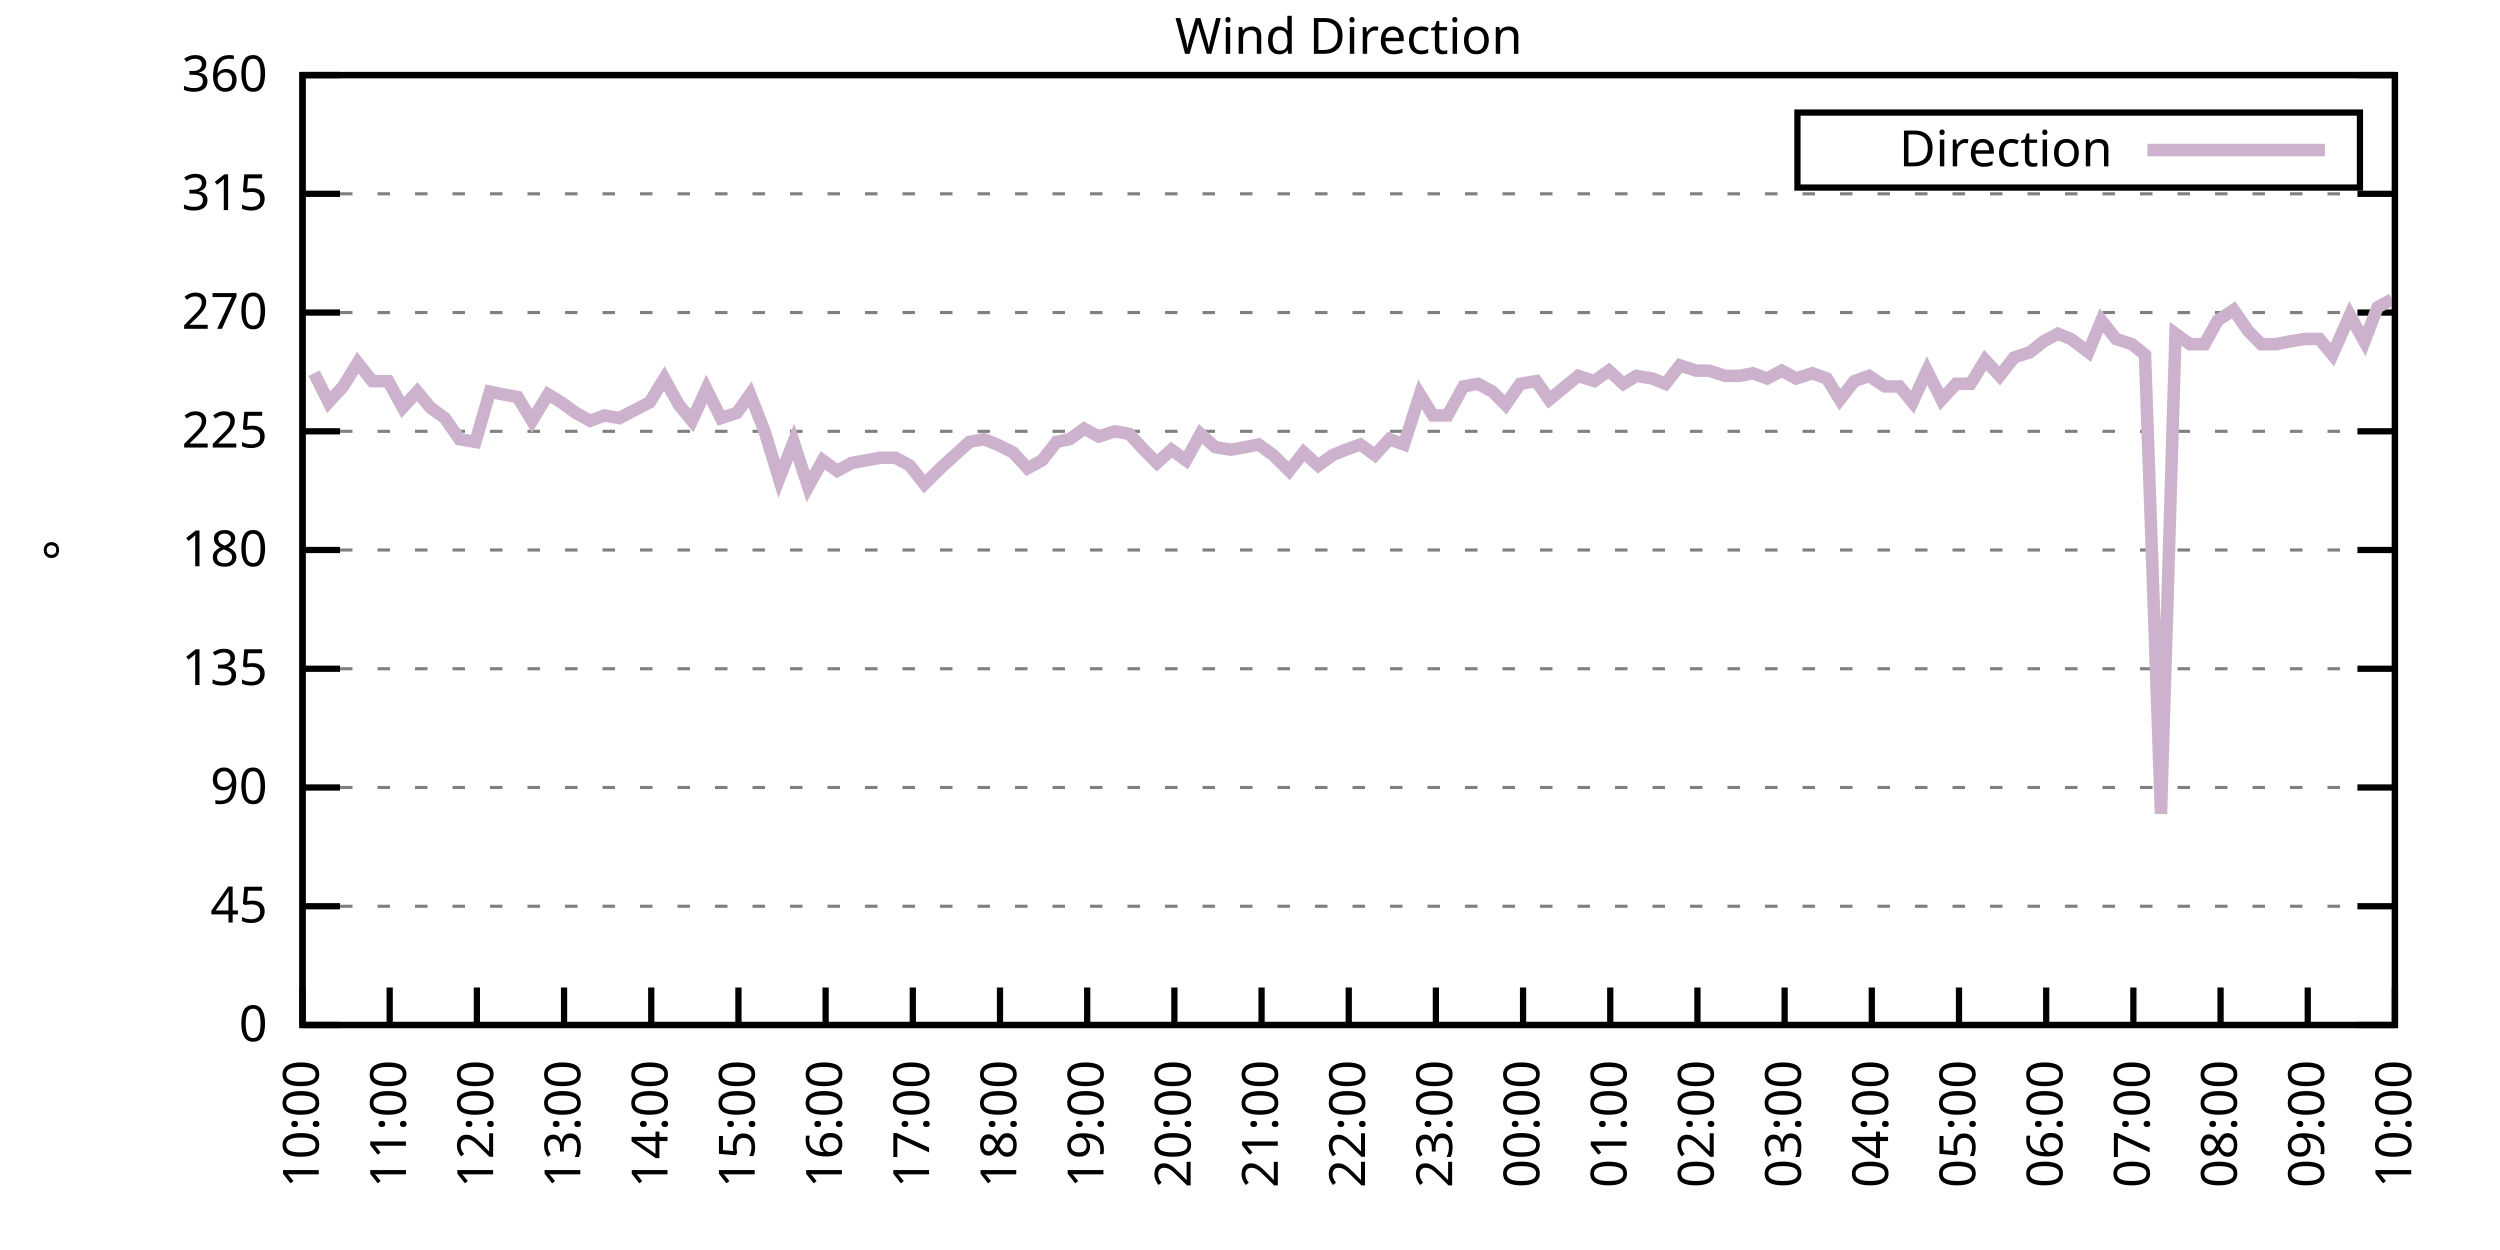
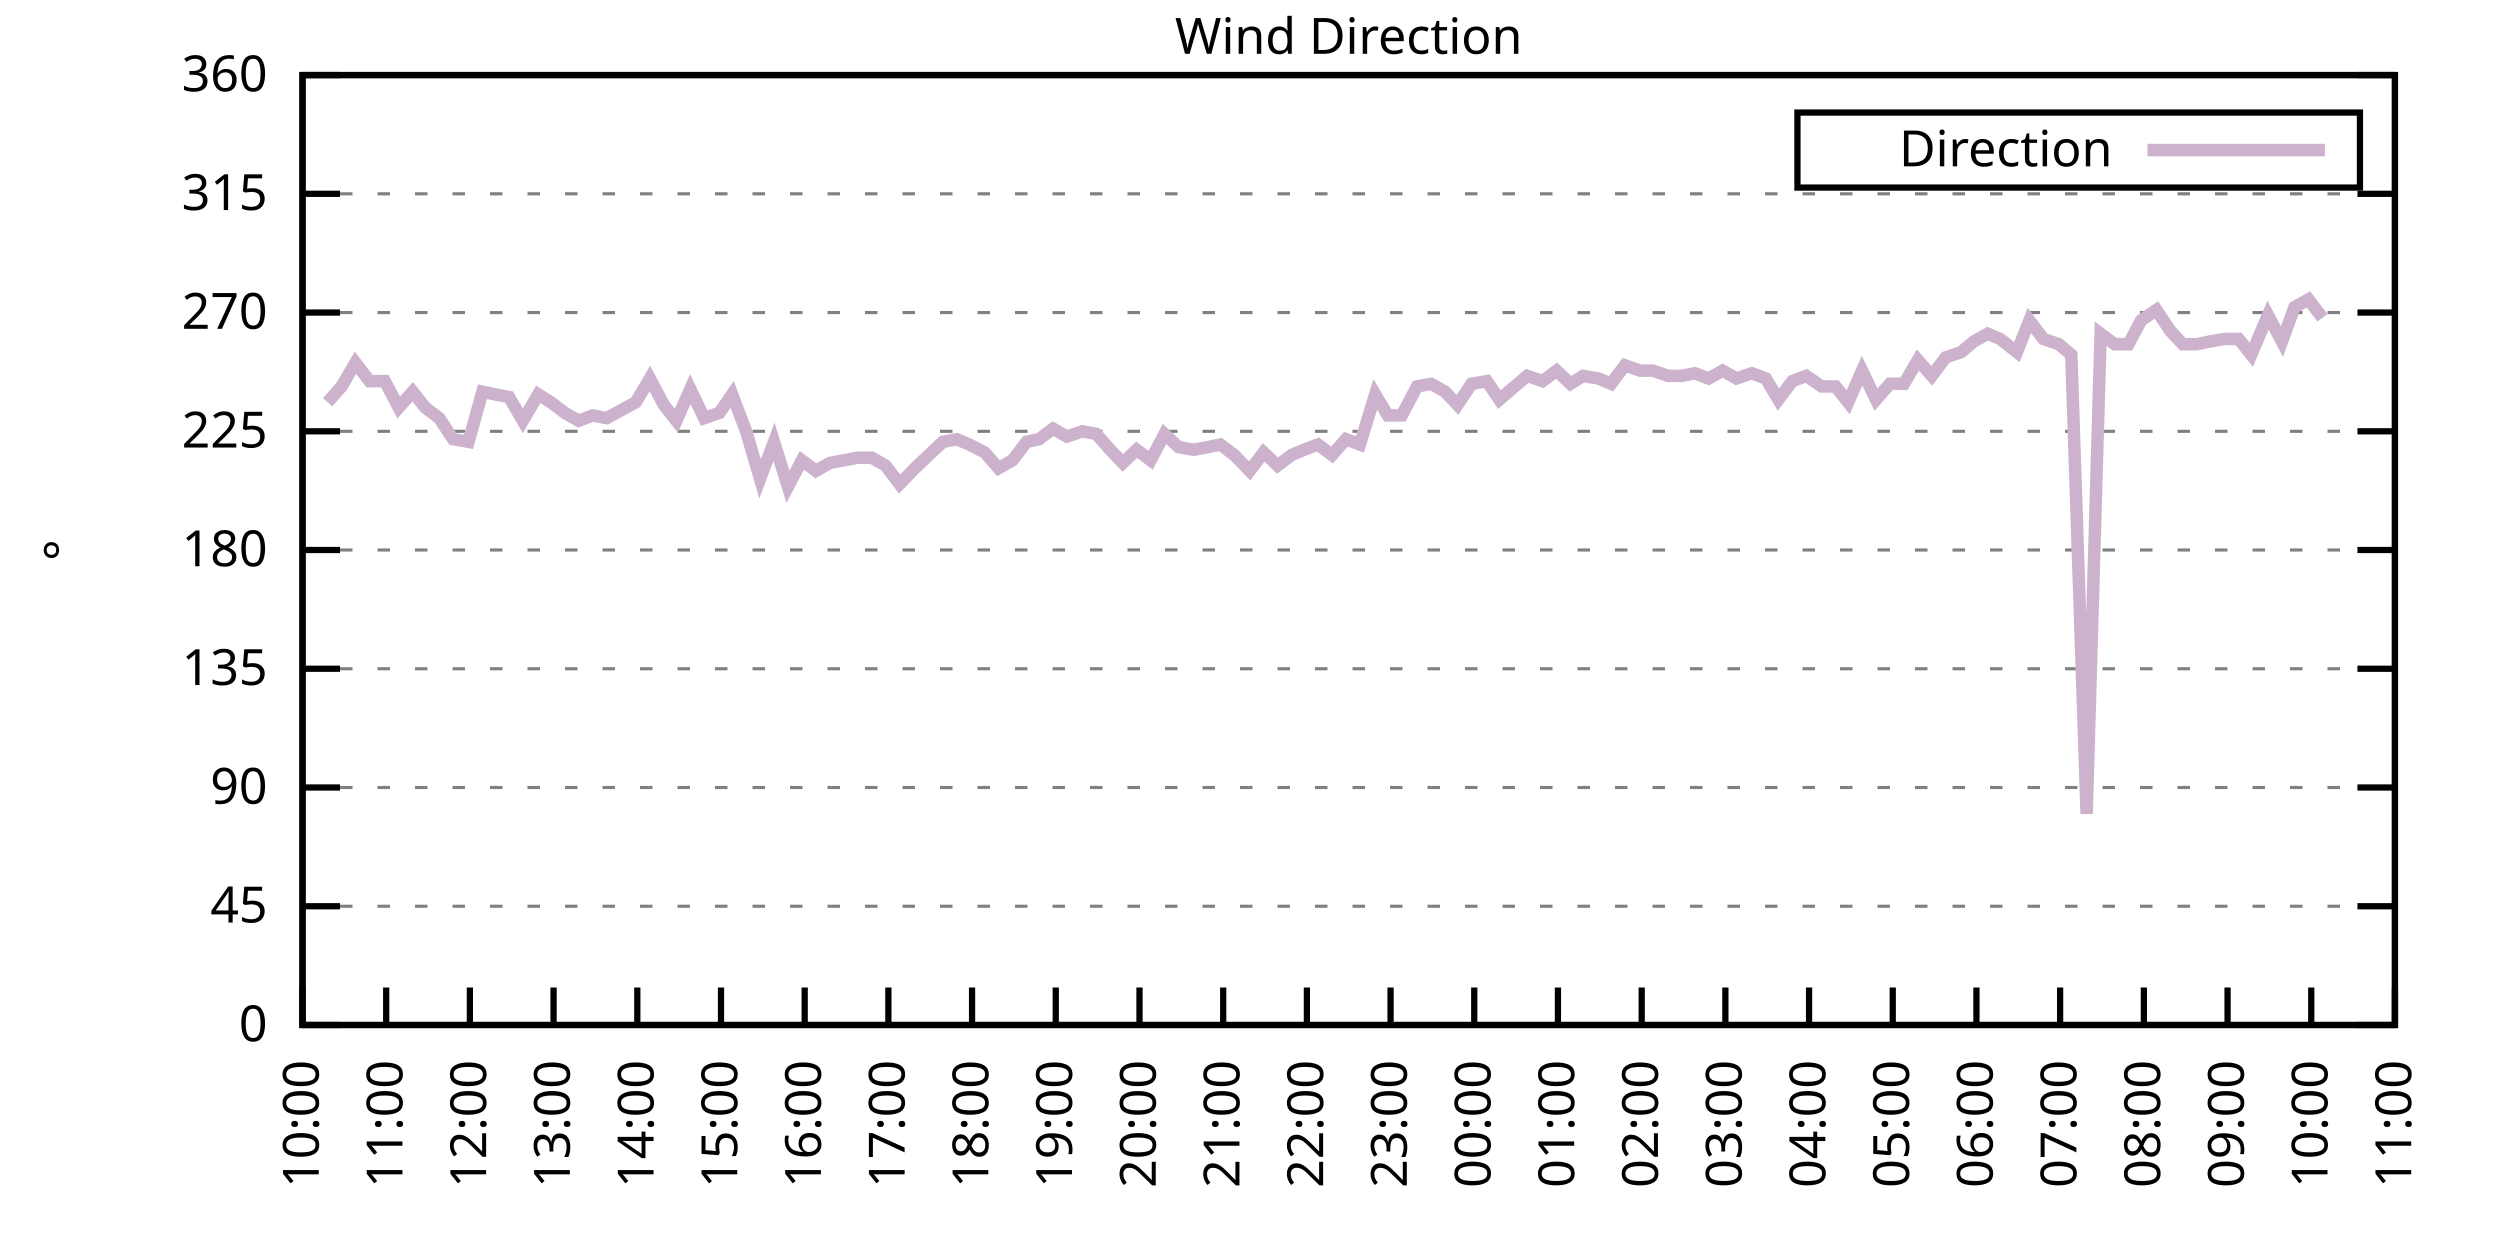
<svg xmlns="http://www.w3.org/2000/svg" xmlns:xlink="http://www.w3.org/1999/xlink" width="400" height="200" viewBox="0 0 400 200">
  <g id="gnuplot_canvas">
    <rect x="0" y="0" width="400" height="200" fill="none" />
    <defs>
      <circle id="gpDot" r="0.5" stroke-width="0.5" stroke="currentColor" />
      <path id="gpPt0" stroke-width="0.333" stroke="currentColor" d="M-1,0 h2 M0,-1 v2" />
      <path id="gpPt1" stroke-width="0.333" stroke="currentColor" d="M-1,-1 L1,1 M1,-1 L-1,1" />
      <path id="gpPt2" stroke-width="0.333" stroke="currentColor" d="M-1,0 L1,0 M0,-1 L0,1 M-1,-1 L1,1 M-1,1 L1,-1" />
      <rect id="gpPt3" stroke-width="0.333" stroke="currentColor" x="-1" y="-1" width="2" height="2" />
      <rect id="gpPt4" stroke-width="0.333" stroke="currentColor" fill="currentColor" x="-1" y="-1" width="2" height="2" />
      <circle id="gpPt5" stroke-width="0.333" stroke="currentColor" cx="0" cy="0" r="1" />
      <use xlink:href="#gpPt5" id="gpPt6" fill="currentColor" stroke="none" />
      <path id="gpPt7" stroke-width="0.333" stroke="currentColor" d="M0,-1.33 L-1.33,0.67 L1.33,0.67 z" />
      <use xlink:href="#gpPt7" id="gpPt8" fill="currentColor" stroke="none" />
      <use xlink:href="#gpPt7" id="gpPt9" stroke="currentColor" transform="rotate(180)" />
      <use xlink:href="#gpPt9" id="gpPt10" fill="currentColor" stroke="none" />
      <use xlink:href="#gpPt3" id="gpPt11" stroke="currentColor" transform="rotate(45)" />
      <use xlink:href="#gpPt11" id="gpPt12" fill="currentColor" stroke="none" />
      <path id="gpPt13" stroke-width="0.333" stroke="currentColor" d="M0,1.330 L1.265,0.411 L0.782,-1.067 L-0.782,-1.076 L-1.265,0.411 z" />
      <use xlink:href="#gpPt13" id="gpPt14" fill="currentColor" stroke="none" />
      <filter id="textbox" filterUnits="objectBoundingBox" x="0" y="0" height="1" width="1">
        <feFlood flood-color="white" flood-opacity="1" result="bgnd" />
        <feComposite in="SourceGraphic" in2="bgnd" operator="atop" />
      </filter>
      <filter id="greybox" filterUnits="objectBoundingBox" x="0" y="0" height="1" width="1">
        <feFlood flood-color="lightgrey" flood-opacity="1" result="grey" />
        <feComposite in="SourceGraphic" in2="grey" operator="atop" />
      </filter>
    </defs>
    <g fill="none" color="white" stroke="currentColor" stroke-width="1.00" stroke-linecap="butt" stroke-linejoin="miter">
</g>
    <g fill="none" color="black" stroke="currentColor" stroke-width="1.00" stroke-linecap="butt" stroke-linejoin="miter">
      <g stroke="none" shape-rendering="crispEdges">
        <polygon fill="rgb(255, 255, 255)" points="48.40,164.00 383.18,164.00 383.18,12.02 48.40,12.02 " />
      </g>
    </g>
    <g fill="none" color="black" stroke="currentColor" stroke-width="1.00" stroke-linecap="butt" stroke-linejoin="miter">
</g>
    <g fill="none" color="black" stroke="black" stroke-width="0.50" stroke-linecap="butt" stroke-linejoin="miter">
</g>
    <g fill="none" color="gray" stroke="currentColor" stroke-width="0.50" stroke-linecap="butt" stroke-linejoin="miter">
      <path stroke="gray" stroke-dasharray="2,4" class="gridline" d="M48.40,164.00 L383.19,164.00  " />
    </g>
    <g fill="none" color="gray" stroke="gray" stroke-width="1.00" stroke-linecap="butt" stroke-linejoin="miter">
</g>
    <g fill="none" color="black" stroke="currentColor" stroke-width="1.00" stroke-linecap="butt" stroke-linejoin="miter">
      <path stroke="black" d="M48.40,164.00 L54.40,164.00 M383.19,164.00 L377.19,164.00  " />
      <g transform="translate(42.80,166.60)" stroke="none" fill="black" font-family="Sans" font-size="8.00" text-anchor="end">
        <text>
          <tspan font-family="Sans"> 0</tspan>
        </text>
      </g>
    </g>
    <g fill="none" color="black" stroke="currentColor" stroke-width="1.00" stroke-linecap="butt" stroke-linejoin="miter">
</g>
    <g fill="none" color="black" stroke="black" stroke-width="0.50" stroke-linecap="butt" stroke-linejoin="miter">
</g>
    <g fill="none" color="gray" stroke="currentColor" stroke-width="0.50" stroke-linecap="butt" stroke-linejoin="miter">
      <path stroke="gray" stroke-dasharray="2,4" class="gridline" d="M48.40,145.00 L383.19,145.00  " />
    </g>
    <g fill="none" color="gray" stroke="gray" stroke-width="1.00" stroke-linecap="butt" stroke-linejoin="miter">
</g>
    <g fill="none" color="black" stroke="currentColor" stroke-width="1.00" stroke-linecap="butt" stroke-linejoin="miter">
      <path stroke="black" d="M48.40,145.00 L54.40,145.00 M383.19,145.00 L377.19,145.00  " />
      <g transform="translate(42.80,147.60)" stroke="none" fill="black" font-family="Sans" font-size="8.00" text-anchor="end">
        <text>
          <tspan font-family="Sans"> 45</tspan>
        </text>
      </g>
    </g>
    <g fill="none" color="black" stroke="currentColor" stroke-width="1.00" stroke-linecap="butt" stroke-linejoin="miter">
</g>
    <g fill="none" color="black" stroke="black" stroke-width="0.50" stroke-linecap="butt" stroke-linejoin="miter">
</g>
    <g fill="none" color="gray" stroke="currentColor" stroke-width="0.50" stroke-linecap="butt" stroke-linejoin="miter">
      <path stroke="gray" stroke-dasharray="2,4" class="gridline" d="M48.40,126.00 L383.19,126.00  " />
    </g>
    <g fill="none" color="gray" stroke="gray" stroke-width="1.00" stroke-linecap="butt" stroke-linejoin="miter">
</g>
    <g fill="none" color="black" stroke="currentColor" stroke-width="1.00" stroke-linecap="butt" stroke-linejoin="miter">
      <path stroke="black" d="M48.40,126.00 L54.40,126.00 M383.19,126.00 L377.19,126.00  " />
      <g transform="translate(42.80,128.60)" stroke="none" fill="black" font-family="Sans" font-size="8.00" text-anchor="end">
        <text>
          <tspan font-family="Sans"> 90</tspan>
        </text>
      </g>
    </g>
    <g fill="none" color="black" stroke="currentColor" stroke-width="1.00" stroke-linecap="butt" stroke-linejoin="miter">
</g>
    <g fill="none" color="black" stroke="black" stroke-width="0.50" stroke-linecap="butt" stroke-linejoin="miter">
</g>
    <g fill="none" color="gray" stroke="currentColor" stroke-width="0.50" stroke-linecap="butt" stroke-linejoin="miter">
      <path stroke="gray" stroke-dasharray="2,4" class="gridline" d="M48.40,107.00 L383.19,107.00  " />
    </g>
    <g fill="none" color="gray" stroke="gray" stroke-width="1.00" stroke-linecap="butt" stroke-linejoin="miter">
</g>
    <g fill="none" color="black" stroke="currentColor" stroke-width="1.00" stroke-linecap="butt" stroke-linejoin="miter">
      <path stroke="black" d="M48.40,107.00 L54.40,107.00 M383.19,107.00 L377.19,107.00  " />
      <g transform="translate(42.80,109.60)" stroke="none" fill="black" font-family="Sans" font-size="8.00" text-anchor="end">
        <text>
          <tspan font-family="Sans"> 135</tspan>
        </text>
      </g>
    </g>
    <g fill="none" color="black" stroke="currentColor" stroke-width="1.00" stroke-linecap="butt" stroke-linejoin="miter">
</g>
    <g fill="none" color="black" stroke="black" stroke-width="0.50" stroke-linecap="butt" stroke-linejoin="miter">
</g>
    <g fill="none" color="gray" stroke="currentColor" stroke-width="0.50" stroke-linecap="butt" stroke-linejoin="miter">
      <path stroke="gray" stroke-dasharray="2,4" class="gridline" d="M48.40,88.00 L383.19,88.00  " />
    </g>
    <g fill="none" color="gray" stroke="gray" stroke-width="1.00" stroke-linecap="butt" stroke-linejoin="miter">
</g>
    <g fill="none" color="black" stroke="currentColor" stroke-width="1.00" stroke-linecap="butt" stroke-linejoin="miter">
      <path stroke="black" d="M48.40,88.00 L54.40,88.00 M383.19,88.00 L377.19,88.00  " />
      <g transform="translate(42.80,90.60)" stroke="none" fill="black" font-family="Sans" font-size="8.00" text-anchor="end">
        <text>
          <tspan font-family="Sans"> 180</tspan>
        </text>
      </g>
    </g>
    <g fill="none" color="black" stroke="currentColor" stroke-width="1.00" stroke-linecap="butt" stroke-linejoin="miter">
</g>
    <g fill="none" color="black" stroke="black" stroke-width="0.50" stroke-linecap="butt" stroke-linejoin="miter">
</g>
    <g fill="none" color="gray" stroke="currentColor" stroke-width="0.50" stroke-linecap="butt" stroke-linejoin="miter">
      <path stroke="gray" stroke-dasharray="2,4" class="gridline" d="M48.40,69.01 L383.19,69.01  " />
    </g>
    <g fill="none" color="gray" stroke="gray" stroke-width="1.00" stroke-linecap="butt" stroke-linejoin="miter">
</g>
    <g fill="none" color="black" stroke="currentColor" stroke-width="1.00" stroke-linecap="butt" stroke-linejoin="miter">
      <path stroke="black" d="M48.40,69.01 L54.40,69.01 M383.19,69.01 L377.19,69.01  " />
      <g transform="translate(42.80,71.61)" stroke="none" fill="black" font-family="Sans" font-size="8.00" text-anchor="end">
        <text>
          <tspan font-family="Sans"> 225</tspan>
        </text>
      </g>
    </g>
    <g fill="none" color="black" stroke="currentColor" stroke-width="1.00" stroke-linecap="butt" stroke-linejoin="miter">
</g>
    <g fill="none" color="black" stroke="black" stroke-width="0.50" stroke-linecap="butt" stroke-linejoin="miter">
</g>
    <g fill="none" color="gray" stroke="currentColor" stroke-width="0.50" stroke-linecap="butt" stroke-linejoin="miter">
      <path stroke="gray" stroke-dasharray="2,4" class="gridline" d="M48.40,50.01 L383.19,50.01  " />
    </g>
    <g fill="none" color="gray" stroke="gray" stroke-width="1.00" stroke-linecap="butt" stroke-linejoin="miter">
</g>
    <g fill="none" color="black" stroke="currentColor" stroke-width="1.00" stroke-linecap="butt" stroke-linejoin="miter">
      <path stroke="black" d="M48.40,50.01 L54.40,50.01 M383.19,50.01 L377.19,50.01  " />
      <g transform="translate(42.80,52.61)" stroke="none" fill="black" font-family="Sans" font-size="8.00" text-anchor="end">
        <text>
          <tspan font-family="Sans"> 270</tspan>
        </text>
      </g>
    </g>
    <g fill="none" color="black" stroke="currentColor" stroke-width="1.00" stroke-linecap="butt" stroke-linejoin="miter">
</g>
    <g fill="none" color="black" stroke="black" stroke-width="0.50" stroke-linecap="butt" stroke-linejoin="miter">
</g>
    <g fill="none" color="gray" stroke="currentColor" stroke-width="0.50" stroke-linecap="butt" stroke-linejoin="miter">
      <path stroke="gray" stroke-dasharray="2,4" class="gridline" d="M48.40,31.01 L383.19,31.01  " />
    </g>
    <g fill="none" color="gray" stroke="gray" stroke-width="1.00" stroke-linecap="butt" stroke-linejoin="miter">
</g>
    <g fill="none" color="black" stroke="currentColor" stroke-width="1.00" stroke-linecap="butt" stroke-linejoin="miter">
      <path stroke="black" d="M48.40,31.01 L54.40,31.01 M383.19,31.01 L377.19,31.01  " />
      <g transform="translate(42.80,33.61)" stroke="none" fill="black" font-family="Sans" font-size="8.00" text-anchor="end">
        <text>
          <tspan font-family="Sans"> 315</tspan>
        </text>
      </g>
    </g>
    <g fill="none" color="black" stroke="currentColor" stroke-width="1.00" stroke-linecap="butt" stroke-linejoin="miter">
</g>
    <g fill="none" color="black" stroke="black" stroke-width="0.50" stroke-linecap="butt" stroke-linejoin="miter">
</g>
    <g fill="none" color="gray" stroke="currentColor" stroke-width="0.50" stroke-linecap="butt" stroke-linejoin="miter">
      <path stroke="gray" stroke-dasharray="2,4" class="gridline" d="M48.40,12.01 L383.19,12.01  " />
    </g>
    <g fill="none" color="gray" stroke="gray" stroke-width="1.00" stroke-linecap="butt" stroke-linejoin="miter">
</g>
    <g fill="none" color="black" stroke="currentColor" stroke-width="1.00" stroke-linecap="butt" stroke-linejoin="miter">
      <path stroke="black" d="M48.40,12.01 L54.40,12.01 M383.19,12.01 L377.19,12.01  " />
      <g transform="translate(42.80,14.61)" stroke="none" fill="black" font-family="Sans" font-size="8.00" text-anchor="end">
        <text>
          <tspan font-family="Sans"> 360</tspan>
        </text>
      </g>
    </g>
    <g fill="none" color="black" stroke="currentColor" stroke-width="1.00" stroke-linecap="butt" stroke-linejoin="miter">
      <path stroke="black" d="M48.40,164.00 L48.40,158.00  " />
      <g transform="translate(51.00,169.60) rotate(270.00)" stroke="none" fill="black" font-family="Sans" font-size="8.00" text-anchor="end">
        <text>
          <tspan font-family="Sans">10:00</tspan>
        </text>
      </g>
    </g>
    <g fill="none" color="black" stroke="currentColor" stroke-width="1.00" stroke-linecap="butt" stroke-linejoin="miter">
-       <path stroke="black" d="M62.35,164.00 L62.35,158.00  " />
-       <g transform="translate(64.95,169.60) rotate(270.00)" stroke="none" fill="black" font-family="Sans" font-size="8.00" text-anchor="end">
+       <path stroke="black" d="M61.79,164.00 L61.79,158.00  " />
+       <g transform="translate(64.39,169.60) rotate(270.00)" stroke="none" fill="black" font-family="Sans" font-size="8.00" text-anchor="end">
        <text>
          <tspan font-family="Sans">11:00</tspan>
        </text>
      </g>
    </g>
    <g fill="none" color="black" stroke="currentColor" stroke-width="1.00" stroke-linecap="butt" stroke-linejoin="miter">
-       <path stroke="black" d="M76.30,164.00 L76.30,158.00  " />
-       <g transform="translate(78.90,169.60) rotate(270.00)" stroke="none" fill="black" font-family="Sans" font-size="8.00" text-anchor="end">
+       <path stroke="black" d="M75.18,164.00 L75.18,158.00  " />
+       <g transform="translate(77.78,169.60) rotate(270.00)" stroke="none" fill="black" font-family="Sans" font-size="8.00" text-anchor="end">
        <text>
          <tspan font-family="Sans">12:00</tspan>
        </text>
      </g>
    </g>
    <g fill="none" color="black" stroke="currentColor" stroke-width="1.00" stroke-linecap="butt" stroke-linejoin="miter">
-       <path stroke="black" d="M90.25,164.00 L90.25,158.00  " />
-       <g transform="translate(92.85,169.60) rotate(270.00)" stroke="none" fill="black" font-family="Sans" font-size="8.00" text-anchor="end">
+       <path stroke="black" d="M88.57,164.00 L88.57,158.00  " />
+       <g transform="translate(91.17,169.60) rotate(270.00)" stroke="none" fill="black" font-family="Sans" font-size="8.00" text-anchor="end">
        <text>
          <tspan font-family="Sans">13:00</tspan>
        </text>
      </g>
    </g>
    <g fill="none" color="black" stroke="currentColor" stroke-width="1.00" stroke-linecap="butt" stroke-linejoin="miter">
-       <path stroke="black" d="M104.20,164.00 L104.20,158.00  " />
-       <g transform="translate(106.80,169.60) rotate(270.00)" stroke="none" fill="black" font-family="Sans" font-size="8.00" text-anchor="end">
+       <path stroke="black" d="M101.97,164.00 L101.97,158.00  " />
+       <g transform="translate(104.57,169.60) rotate(270.00)" stroke="none" fill="black" font-family="Sans" font-size="8.00" text-anchor="end">
        <text>
          <tspan font-family="Sans">14:00</tspan>
        </text>
      </g>
    </g>
    <g fill="none" color="black" stroke="currentColor" stroke-width="1.00" stroke-linecap="butt" stroke-linejoin="miter">
-       <path stroke="black" d="M118.15,164.00 L118.15,158.00  " />
-       <g transform="translate(120.75,169.60) rotate(270.00)" stroke="none" fill="black" font-family="Sans" font-size="8.00" text-anchor="end">
+       <path stroke="black" d="M115.36,164.00 L115.36,158.00  " />
+       <g transform="translate(117.96,169.60) rotate(270.00)" stroke="none" fill="black" font-family="Sans" font-size="8.00" text-anchor="end">
        <text>
          <tspan font-family="Sans">15:00</tspan>
        </text>
      </g>
    </g>
    <g fill="none" color="black" stroke="currentColor" stroke-width="1.00" stroke-linecap="butt" stroke-linejoin="miter">
-       <path stroke="black" d="M132.10,164.00 L132.10,158.00  " />
-       <g transform="translate(134.70,169.60) rotate(270.00)" stroke="none" fill="black" font-family="Sans" font-size="8.00" text-anchor="end">
+       <path stroke="black" d="M128.75,164.00 L128.75,158.00  " />
+       <g transform="translate(131.35,169.60) rotate(270.00)" stroke="none" fill="black" font-family="Sans" font-size="8.00" text-anchor="end">
        <text>
          <tspan font-family="Sans">16:00</tspan>
        </text>
      </g>
    </g>
    <g fill="none" color="black" stroke="currentColor" stroke-width="1.00" stroke-linecap="butt" stroke-linejoin="miter">
-       <path stroke="black" d="M146.05,164.00 L146.05,158.00  " />
-       <g transform="translate(148.65,169.60) rotate(270.00)" stroke="none" fill="black" font-family="Sans" font-size="8.00" text-anchor="end">
+       <path stroke="black" d="M142.14,164.00 L142.14,158.00  " />
+       <g transform="translate(144.74,169.60) rotate(270.00)" stroke="none" fill="black" font-family="Sans" font-size="8.00" text-anchor="end">
        <text>
          <tspan font-family="Sans">17:00</tspan>
        </text>
      </g>
    </g>
    <g fill="none" color="black" stroke="currentColor" stroke-width="1.00" stroke-linecap="butt" stroke-linejoin="miter">
-       <path stroke="black" d="M160.00,164.00 L160.00,158.00  " />
-       <g transform="translate(162.60,169.60) rotate(270.00)" stroke="none" fill="black" font-family="Sans" font-size="8.00" text-anchor="end">
+       <path stroke="black" d="M155.53,164.00 L155.53,158.00  " />
+       <g transform="translate(158.13,169.60) rotate(270.00)" stroke="none" fill="black" font-family="Sans" font-size="8.00" text-anchor="end">
        <text>
          <tspan font-family="Sans">18:00</tspan>
        </text>
      </g>
    </g>
    <g fill="none" color="black" stroke="currentColor" stroke-width="1.00" stroke-linecap="butt" stroke-linejoin="miter">
-       <path stroke="black" d="M173.95,164.00 L173.95,158.00  " />
-       <g transform="translate(176.55,169.60) rotate(270.00)" stroke="none" fill="black" font-family="Sans" font-size="8.00" text-anchor="end">
+       <path stroke="black" d="M168.92,164.00 L168.92,158.00  " />
+       <g transform="translate(171.52,169.60) rotate(270.00)" stroke="none" fill="black" font-family="Sans" font-size="8.00" text-anchor="end">
        <text>
          <tspan font-family="Sans">19:00</tspan>
        </text>
      </g>
    </g>
    <g fill="none" color="black" stroke="currentColor" stroke-width="1.00" stroke-linecap="butt" stroke-linejoin="miter">
-       <path stroke="black" d="M187.90,164.00 L187.90,158.00  " />
-       <g transform="translate(190.50,169.60) rotate(270.00)" stroke="none" fill="black" font-family="Sans" font-size="8.00" text-anchor="end">
+       <path stroke="black" d="M182.32,164.00 L182.32,158.00  " />
+       <g transform="translate(184.92,169.60) rotate(270.00)" stroke="none" fill="black" font-family="Sans" font-size="8.00" text-anchor="end">
        <text>
          <tspan font-family="Sans">20:00</tspan>
        </text>
      </g>
    </g>
    <g fill="none" color="black" stroke="currentColor" stroke-width="1.00" stroke-linecap="butt" stroke-linejoin="miter">
-       <path stroke="black" d="M201.85,164.00 L201.85,158.00  " />
-       <g transform="translate(204.45,169.60) rotate(270.00)" stroke="none" fill="black" font-family="Sans" font-size="8.00" text-anchor="end">
+       <path stroke="black" d="M195.71,164.00 L195.71,158.00  " />
+       <g transform="translate(198.31,169.60) rotate(270.00)" stroke="none" fill="black" font-family="Sans" font-size="8.00" text-anchor="end">
        <text>
          <tspan font-family="Sans">21:00</tspan>
        </text>
      </g>
    </g>
    <g fill="none" color="black" stroke="currentColor" stroke-width="1.00" stroke-linecap="butt" stroke-linejoin="miter">
-       <path stroke="black" d="M215.80,164.00 L215.80,158.00  " />
-       <g transform="translate(218.40,169.60) rotate(270.00)" stroke="none" fill="black" font-family="Sans" font-size="8.00" text-anchor="end">
+       <path stroke="black" d="M209.10,164.00 L209.10,158.00  " />
+       <g transform="translate(211.70,169.60) rotate(270.00)" stroke="none" fill="black" font-family="Sans" font-size="8.00" text-anchor="end">
        <text>
          <tspan font-family="Sans">22:00</tspan>
        </text>
      </g>
    </g>
    <g fill="none" color="black" stroke="currentColor" stroke-width="1.00" stroke-linecap="butt" stroke-linejoin="miter">
-       <path stroke="black" d="M229.74,164.00 L229.74,158.00  " />
-       <g transform="translate(232.34,169.60) rotate(270.00)" stroke="none" fill="black" font-family="Sans" font-size="8.00" text-anchor="end">
+       <path stroke="black" d="M222.49,164.00 L222.49,158.00  " />
+       <g transform="translate(225.09,169.60) rotate(270.00)" stroke="none" fill="black" font-family="Sans" font-size="8.00" text-anchor="end">
        <text>
          <tspan font-family="Sans">23:00</tspan>
        </text>
      </g>
    </g>
    <g fill="none" color="black" stroke="currentColor" stroke-width="1.00" stroke-linecap="butt" stroke-linejoin="miter">
-       <path stroke="black" d="M243.69,164.00 L243.69,158.00  " />
-       <g transform="translate(246.29,169.60) rotate(270.00)" stroke="none" fill="black" font-family="Sans" font-size="8.00" text-anchor="end">
+       <path stroke="black" d="M235.88,164.00 L235.88,158.00  " />
+       <g transform="translate(238.48,169.60) rotate(270.00)" stroke="none" fill="black" font-family="Sans" font-size="8.00" text-anchor="end">
        <text>
          <tspan font-family="Sans">00:00</tspan>
        </text>
      </g>
    </g>
    <g fill="none" color="black" stroke="currentColor" stroke-width="1.00" stroke-linecap="butt" stroke-linejoin="miter">
-       <path stroke="black" d="M257.64,164.00 L257.64,158.00  " />
-       <g transform="translate(260.24,169.60) rotate(270.00)" stroke="none" fill="black" font-family="Sans" font-size="8.00" text-anchor="end">
+       <path stroke="black" d="M249.27,164.00 L249.27,158.00  " />
+       <g transform="translate(251.87,169.60) rotate(270.00)" stroke="none" fill="black" font-family="Sans" font-size="8.00" text-anchor="end">
        <text>
          <tspan font-family="Sans">01:00</tspan>
        </text>
      </g>
    </g>
    <g fill="none" color="black" stroke="currentColor" stroke-width="1.00" stroke-linecap="butt" stroke-linejoin="miter">
-       <path stroke="black" d="M271.59,164.00 L271.59,158.00  " />
-       <g transform="translate(274.19,169.60) rotate(270.00)" stroke="none" fill="black" font-family="Sans" font-size="8.00" text-anchor="end">
+       <path stroke="black" d="M262.67,164.00 L262.67,158.00  " />
+       <g transform="translate(265.27,169.60) rotate(270.00)" stroke="none" fill="black" font-family="Sans" font-size="8.00" text-anchor="end">
        <text>
          <tspan font-family="Sans">02:00</tspan>
        </text>
      </g>
    </g>
    <g fill="none" color="black" stroke="currentColor" stroke-width="1.00" stroke-linecap="butt" stroke-linejoin="miter">
-       <path stroke="black" d="M285.54,164.00 L285.54,158.00  " />
-       <g transform="translate(288.14,169.60) rotate(270.00)" stroke="none" fill="black" font-family="Sans" font-size="8.00" text-anchor="end">
+       <path stroke="black" d="M276.06,164.00 L276.06,158.00  " />
+       <g transform="translate(278.66,169.60) rotate(270.00)" stroke="none" fill="black" font-family="Sans" font-size="8.00" text-anchor="end">
        <text>
          <tspan font-family="Sans">03:00</tspan>
        </text>
      </g>
    </g>
    <g fill="none" color="black" stroke="currentColor" stroke-width="1.00" stroke-linecap="butt" stroke-linejoin="miter">
-       <path stroke="black" d="M299.49,164.00 L299.49,158.00  " />
-       <g transform="translate(302.09,169.60) rotate(270.00)" stroke="none" fill="black" font-family="Sans" font-size="8.00" text-anchor="end">
+       <path stroke="black" d="M289.45,164.00 L289.45,158.00  " />
+       <g transform="translate(292.05,169.60) rotate(270.00)" stroke="none" fill="black" font-family="Sans" font-size="8.00" text-anchor="end">
        <text>
          <tspan font-family="Sans">04:00</tspan>
        </text>
      </g>
    </g>
    <g fill="none" color="black" stroke="currentColor" stroke-width="1.00" stroke-linecap="butt" stroke-linejoin="miter">
-       <path stroke="black" d="M313.44,164.00 L313.44,158.00  " />
-       <g transform="translate(316.04,169.60) rotate(270.00)" stroke="none" fill="black" font-family="Sans" font-size="8.00" text-anchor="end">
+       <path stroke="black" d="M302.84,164.00 L302.84,158.00  " />
+       <g transform="translate(305.44,169.60) rotate(270.00)" stroke="none" fill="black" font-family="Sans" font-size="8.00" text-anchor="end">
        <text>
          <tspan font-family="Sans">05:00</tspan>
        </text>
      </g>
    </g>
    <g fill="none" color="black" stroke="currentColor" stroke-width="1.00" stroke-linecap="butt" stroke-linejoin="miter">
-       <path stroke="black" d="M327.39,164.00 L327.39,158.00  " />
-       <g transform="translate(329.99,169.60) rotate(270.00)" stroke="none" fill="black" font-family="Sans" font-size="8.00" text-anchor="end">
+       <path stroke="black" d="M316.23,164.00 L316.23,158.00  " />
+       <g transform="translate(318.83,169.60) rotate(270.00)" stroke="none" fill="black" font-family="Sans" font-size="8.00" text-anchor="end">
        <text>
          <tspan font-family="Sans">06:00</tspan>
        </text>
      </g>
    </g>
    <g fill="none" color="black" stroke="currentColor" stroke-width="1.00" stroke-linecap="butt" stroke-linejoin="miter">
-       <path stroke="black" d="M341.34,164.00 L341.34,158.00  " />
-       <g transform="translate(343.94,169.60) rotate(270.00)" stroke="none" fill="black" font-family="Sans" font-size="8.00" text-anchor="end">
+       <path stroke="black" d="M329.62,164.00 L329.62,158.00  " />
+       <g transform="translate(332.22,169.60) rotate(270.00)" stroke="none" fill="black" font-family="Sans" font-size="8.00" text-anchor="end">
        <text>
          <tspan font-family="Sans">07:00</tspan>
        </text>
      </g>
    </g>
    <g fill="none" color="black" stroke="currentColor" stroke-width="1.00" stroke-linecap="butt" stroke-linejoin="miter">
-       <path stroke="black" d="M355.29,164.00 L355.29,158.00  " />
-       <g transform="translate(357.89,169.60) rotate(270.00)" stroke="none" fill="black" font-family="Sans" font-size="8.00" text-anchor="end">
+       <path stroke="black" d="M343.02,164.00 L343.02,158.00  " />
+       <g transform="translate(345.62,169.60) rotate(270.00)" stroke="none" fill="black" font-family="Sans" font-size="8.00" text-anchor="end">
        <text>
          <tspan font-family="Sans">08:00</tspan>
        </text>
      </g>
    </g>
    <g fill="none" color="black" stroke="currentColor" stroke-width="1.00" stroke-linecap="butt" stroke-linejoin="miter">
-       <path stroke="black" d="M369.24,164.00 L369.24,158.00  " />
-       <g transform="translate(371.84,169.60) rotate(270.00)" stroke="none" fill="black" font-family="Sans" font-size="8.00" text-anchor="end">
+       <path stroke="black" d="M356.41,164.00 L356.41,158.00  " />
+       <g transform="translate(359.01,169.60) rotate(270.00)" stroke="none" fill="black" font-family="Sans" font-size="8.00" text-anchor="end">
        <text>
          <tspan font-family="Sans">09:00</tspan>
+         </text>
+       </g>
+     </g>
+     <g fill="none" color="black" stroke="currentColor" stroke-width="1.00" stroke-linecap="butt" stroke-linejoin="miter">
+       <path stroke="black" d="M369.80,164.00 L369.80,158.00  " />
+       <g transform="translate(372.40,169.60) rotate(270.00)" stroke="none" fill="black" font-family="Sans" font-size="8.00" text-anchor="end">
+         <text>
+           <tspan font-family="Sans">10:00</tspan>
        </text>
      </g>
    </g>
    <g fill="none" color="black" stroke="currentColor" stroke-width="1.00" stroke-linecap="butt" stroke-linejoin="miter">
      <path stroke="black" d="M383.19,164.00 L383.19,158.00  " />
      <g transform="translate(385.79,169.60) rotate(270.00)" stroke="none" fill="black" font-family="Sans" font-size="8.00" text-anchor="end">
        <text>
-           <tspan font-family="Sans">10:00</tspan>
+           <tspan font-family="Sans">11:00</tspan>
        </text>
      </g>
    </g>
    <g fill="none" color="black" stroke="currentColor" stroke-width="1.00" stroke-linecap="butt" stroke-linejoin="miter">
</g>
    <g fill="none" color="black" stroke="currentColor" stroke-width="1.00" stroke-linecap="butt" stroke-linejoin="miter">
      <path stroke="black" d="M48.40,12.01 L48.40,164.00 L383.19,164.00 L383.19,12.01 L48.40,12.01 Z  " />
    </g>
    <g fill="none" color="black" stroke="currentColor" stroke-width="1.00" stroke-linecap="butt" stroke-linejoin="miter">
</g>
    <g fill="none" color="black" stroke="currentColor" stroke-width="1.00" stroke-linecap="butt" stroke-linejoin="miter">
      <path stroke="black" d="M287.59,30.01 L287.59,18.01 L377.59,18.01 L377.59,30.01 L287.59,30.01 Z  " />
    </g>
    <g id="Wind_direction_plot_1">
      <g fill="none" color="white" stroke="black" stroke-width="2.00" stroke-linecap="butt" stroke-linejoin="miter">
</g>
      <g fill="none" color="black" stroke="currentColor" stroke-width="2.00" stroke-linecap="butt" stroke-linejoin="miter">
        <g transform="translate(337.99,26.61)" stroke="none" fill="black" font-family="Sans" font-size="8.00" text-anchor="end">
          <text>
            <tspan font-family="Sans">Direction</tspan>
          </text>
        </g>
      </g>
      <g fill="none" color="black" stroke="currentColor" stroke-width="2.00" stroke-linecap="butt" stroke-linejoin="miter">
-         <path stroke="rgb(204, 178, 204)" d="M343.59,24.01 L371.99,24.01 M50.26,59.72 L52.58,64.36 L54.91,61.83 L57.23,58.03 L59.56,60.98 L62.12,60.98   L64.44,65.21 L66.77,62.67 L68.86,65.21 L71.18,66.90 L73.51,70.27 L76.07,70.70 L78.39,62.67 L80.48,63.10   L82.81,63.52 L85.13,67.32 L87.69,63.10 L89.78,64.36 L92.11,66.05 L94.43,67.32 L96.76,66.47 L99.08,66.90   L103.97,64.36 L106.29,60.56 L108.62,64.78 L110.71,67.32 L113.03,62.25 L115.36,66.90 L117.92,66.05 L120.01,63.10   L122.33,69.01 L124.66,76.61 L126.98,70.70 L129.31,77.87 L131.63,73.65 L133.96,75.34 L136.28,74.07 L138.61,73.65   L140.93,73.23 L143.26,73.23 L145.58,74.49 L147.91,77.45 L150.46,74.92 L152.79,72.81 L155.11,70.70 L157.44,70.27   L159.53,71.12 L162.09,72.38 L164.41,74.92 L166.74,73.65 L169.06,70.70 L171.16,70.27 L173.48,68.58 L175.81,69.85   L178.36,69.01 L180.69,69.43 L183.01,71.96 L185.11,74.07 L187.43,71.96 L189.76,73.65 L192.08,69.43 L194.41,71.54   L196.96,71.96 L199.29,71.54 L201.38,71.12 L203.71,72.81 L206.26,75.34 L208.59,72.38 L210.91,74.49 L213.24,72.81   L215.33,71.96 L217.65,71.12 L219.98,72.81 L222.30,70.27 L224.63,71.12 L227.19,63.10 L229.28,66.47 L231.60,66.47   L234.16,61.83 L236.49,61.41 L238.81,62.67 L240.90,64.78 L243.23,61.41 L245.79,60.98 L247.88,63.94 L250.44,61.83   L252.53,60.14 L255.09,60.98 L257.41,59.30 L259.74,61.41 L261.83,60.14 L264.39,60.56 L266.48,61.41 L268.80,58.45   L271.36,59.30 L273.45,59.30 L276.01,60.14 L278.34,60.14 L280.43,59.72 L282.75,60.56 L285.08,59.30 L287.40,60.56   L289.96,59.72 L292.29,60.56 L294.38,63.94 L296.70,60.98 L299.03,60.14 L301.58,61.83 L303.91,61.83 L306.00,64.36   L308.33,59.30 L310.65,63.94 L312.98,61.41 L315.30,61.41 L317.63,57.61 L319.95,60.14 L322.28,57.18 L324.83,56.34   L326.93,54.65 L329.25,53.39 L331.34,54.23 L334.13,56.34 L336.23,51.27 L338.55,54.23 L341.11,55.07 L343.20,56.76   L345.76,130.22 L348.08,53.39 L350.41,55.07 L352.73,55.07 L354.83,51.27 L357.38,49.59 L359.71,52.96 L361.80,55.07   L364.13,55.07 L366.22,54.65 L368.78,54.23 L371.10,54.23 L373.19,56.76 L375.98,50.43 L378.31,54.65 L380.40,49.16   L382.73,47.90  " />
+         <path stroke="rgb(204, 178, 204)" d="M343.59,24.01 L371.99,24.01 M52.42,64.36 L54.65,61.83 L56.88,58.03 L59.11,60.98 L61.57,60.98 L63.80,65.21   L66.03,62.67 L68.04,65.21 L70.27,66.90 L72.50,70.27 L74.96,70.70 L77.19,62.67 L79.20,63.10 L81.43,63.52   L83.66,67.32 L86.12,63.10 L88.13,64.36 L90.36,66.05 L92.59,67.32 L94.82,66.47 L97.06,66.90 L101.74,64.36   L103.98,60.56 L106.21,64.78 L108.22,67.32 L110.45,62.25 L112.68,66.90 L115.13,66.05 L117.14,63.10 L119.38,69.01   L121.61,76.61 L123.84,70.70 L126.07,77.87 L128.30,73.65 L130.54,75.34 L132.77,74.07 L135.00,73.65 L137.23,73.23   L139.46,73.23 L141.69,74.49 L143.93,77.45 L146.38,74.92 L148.61,72.81 L150.85,70.70 L153.08,70.27 L155.09,71.12   L157.54,72.38 L159.77,74.92 L162.01,73.65 L164.24,70.70 L166.25,70.27 L168.48,68.58 L170.71,69.85 L173.17,69.01   L175.40,69.43 L177.63,71.96 L179.64,74.07 L181.87,71.96 L184.10,73.65 L186.33,69.43 L188.57,71.54 L191.02,71.96   L193.25,71.54 L195.26,71.12 L197.49,72.81 L199.95,75.34 L202.18,72.38 L204.41,74.49 L206.64,72.81 L208.65,71.96   L210.88,71.12 L213.12,72.81 L215.35,70.27 L217.58,71.12 L220.04,63.10 L222.04,66.47 L224.28,66.47 L226.73,61.83   L228.96,61.41 L231.20,62.67 L233.20,64.78 L235.44,61.41 L237.89,60.98 L239.90,63.94 L242.36,61.83 L244.36,60.14   L246.82,60.98 L249.05,59.30 L251.28,61.41 L253.29,60.14 L255.75,60.56 L257.76,61.41 L259.99,58.45 L262.44,59.30   L264.45,59.30 L266.91,60.14 L269.14,60.14 L271.15,59.72 L273.38,60.56 L275.61,59.30 L277.84,60.56 L280.30,59.72   L282.53,60.56 L284.54,63.94 L286.77,60.98 L289.00,60.14 L291.46,61.83 L293.69,61.83 L295.70,64.36 L297.93,59.30   L300.16,63.94 L302.39,61.41 L304.63,61.41 L306.86,57.61 L309.09,60.14 L311.32,57.18 L313.78,56.34 L315.79,54.65   L318.02,53.39 L320.03,54.23 L322.70,56.34 L324.71,51.27 L326.95,54.23 L329.40,55.07 L331.41,56.76 L333.86,130.22   L336.10,53.39 L338.33,55.07 L340.56,55.07 L342.57,51.27 L345.02,49.59 L347.26,52.96 L349.26,55.07 L351.50,55.07   L353.51,54.65 L355.96,54.23 L358.19,54.23 L360.20,56.76 L362.88,50.43 L365.11,54.65 L367.12,49.16 L369.35,47.90   L371.58,50.85  " />
      </g>
    </g>
    <g fill="none" color="black" stroke="currentColor" stroke-width="2.00" stroke-linecap="butt" stroke-linejoin="miter">
</g>
    <g fill="none" color="black" stroke="black" stroke-width="1.00" stroke-linecap="butt" stroke-linejoin="miter">
</g>
    <g fill="none" color="black" stroke="currentColor" stroke-width="1.00" stroke-linecap="butt" stroke-linejoin="miter">
      <path stroke="black" d="M48.40,12.01 L48.40,164.00 L383.19,164.00 L383.19,12.01 L48.40,12.01 Z  " />
      <g transform="translate(12.80,88.01) rotate(270.00)" stroke="none" fill="black" font-family="Sans" font-size="8.00" text-anchor="middle">
        <text>
          <tspan font-family="Sans">°</tspan>
        </text>
      </g>
    </g>
    <g fill="none" color="black" stroke="currentColor" stroke-width="1.00" stroke-linecap="butt" stroke-linejoin="miter">
</g>
    <g fill="none" color="black" stroke="currentColor" stroke-width="1.00" stroke-linecap="butt" stroke-linejoin="miter">
      <g transform="translate(215.79,8.61)" stroke="none" fill="black" font-family="Sans" font-size="8.00" text-anchor="middle">
        <text>
          <tspan font-family="Sans">Wind Direction</tspan>
        </text>
      </g>
    </g>
    <g fill="none" color="black" stroke="currentColor" stroke-width="1.00" stroke-linecap="butt" stroke-linejoin="miter">
</g>
  </g>
</svg>
